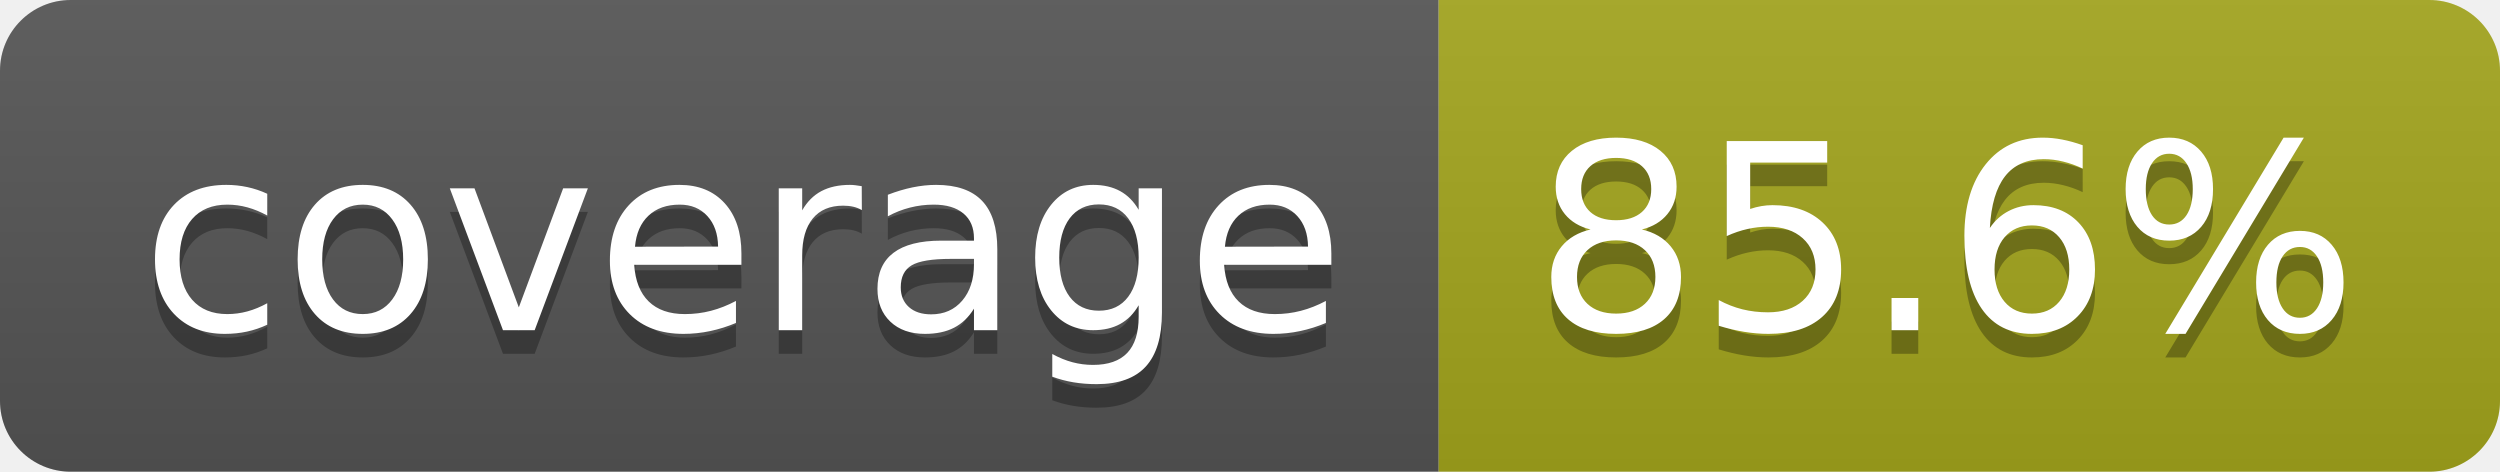
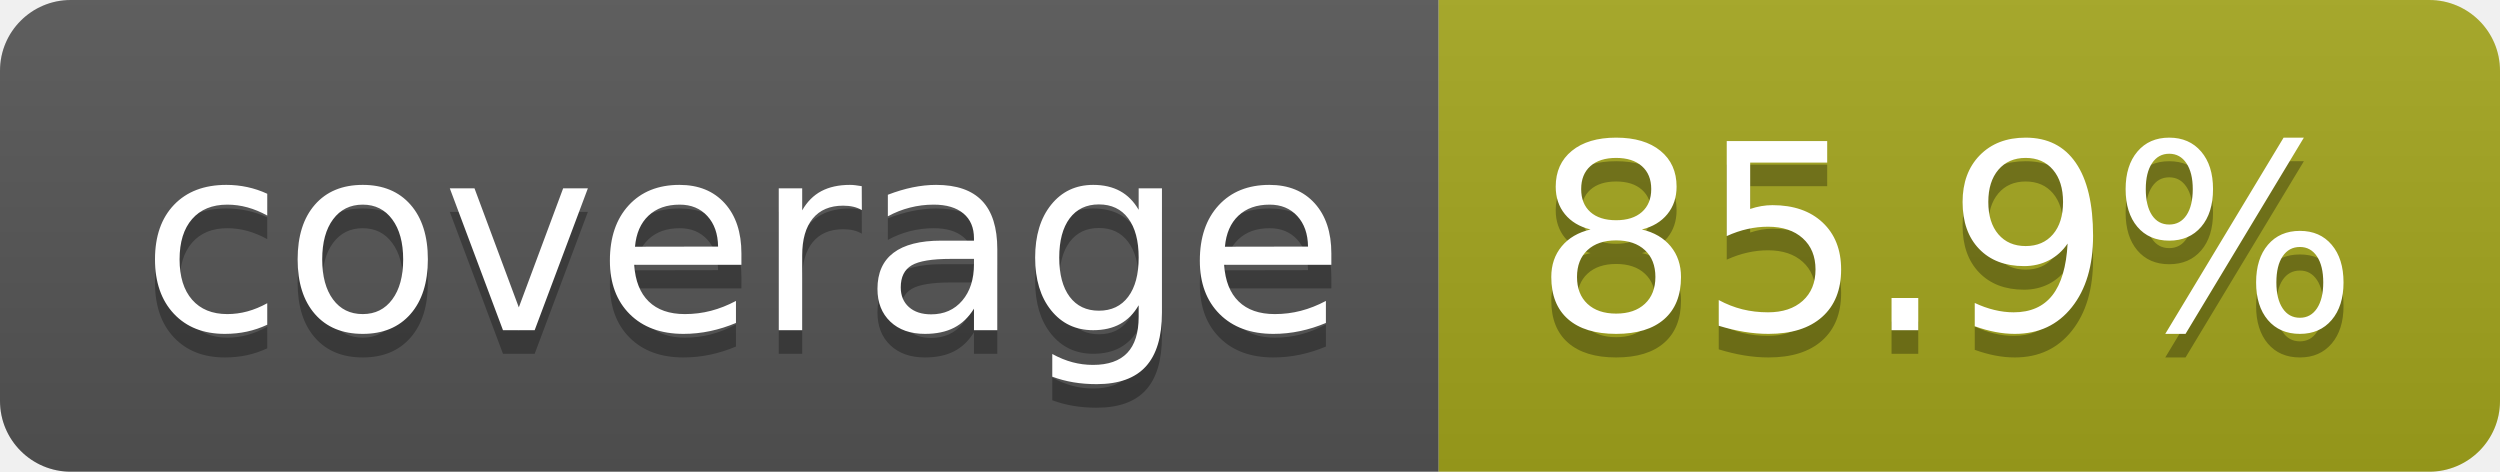
- <svg xmlns="http://www.w3.org/2000/svg" width="106" height="20" role="img" aria-label="coverage: 85.6%">
+ <svg xmlns="http://www.w3.org/2000/svg" width="106" height="20" role="img" aria-label="coverage: 85.9%">
  <linearGradient id="s" x2="0" y2="100%">
    <stop offset="0" stop-color="#bbb" stop-opacity=".1" />
    <stop offset="1" stop-opacity=".1" />
  </linearGradient>
  <clipPath id="r">
    <rect width="106" height="20" rx="3" fill="#fff" />
  </clipPath>
  <g clip-path="url(#r)">
    <rect width="61" height="20" fill="#555" />
    <rect x="61" width="45" height="20" fill="#a4a61d" />
    <rect width="106" height="20" fill="url(#s)" />
  </g>
  <g fill="#fff" text-anchor="middle" font-family="Verdana,Geneva,DejaVu Sans,sans-serif" text-rendering="geometricPrecision" font-size="110">
    <text aria-hidden="true" x="315" y="150" fill="#010101" fill-opacity=".3" transform="scale(.1)" textLength="510">coverage</text>
    <text x="315" y="140" transform="scale(.1)" fill="#fff" textLength="510">coverage</text>
-     <text aria-hidden="true" x="825" y="150" fill="#010101" fill-opacity=".3" transform="scale(.1)" textLength="350">85.6%</text>
-     <text x="825" y="140" transform="scale(.1)" fill="#fff" textLength="350">85.6%</text>
+     <text aria-hidden="true" x="825" y="150" fill="#010101" fill-opacity=".3" transform="scale(.1)" textLength="350">85.9%</text>
+     <text x="825" y="140" transform="scale(.1)" fill="#fff" textLength="350">85.9%</text>
  </g>
</svg>
